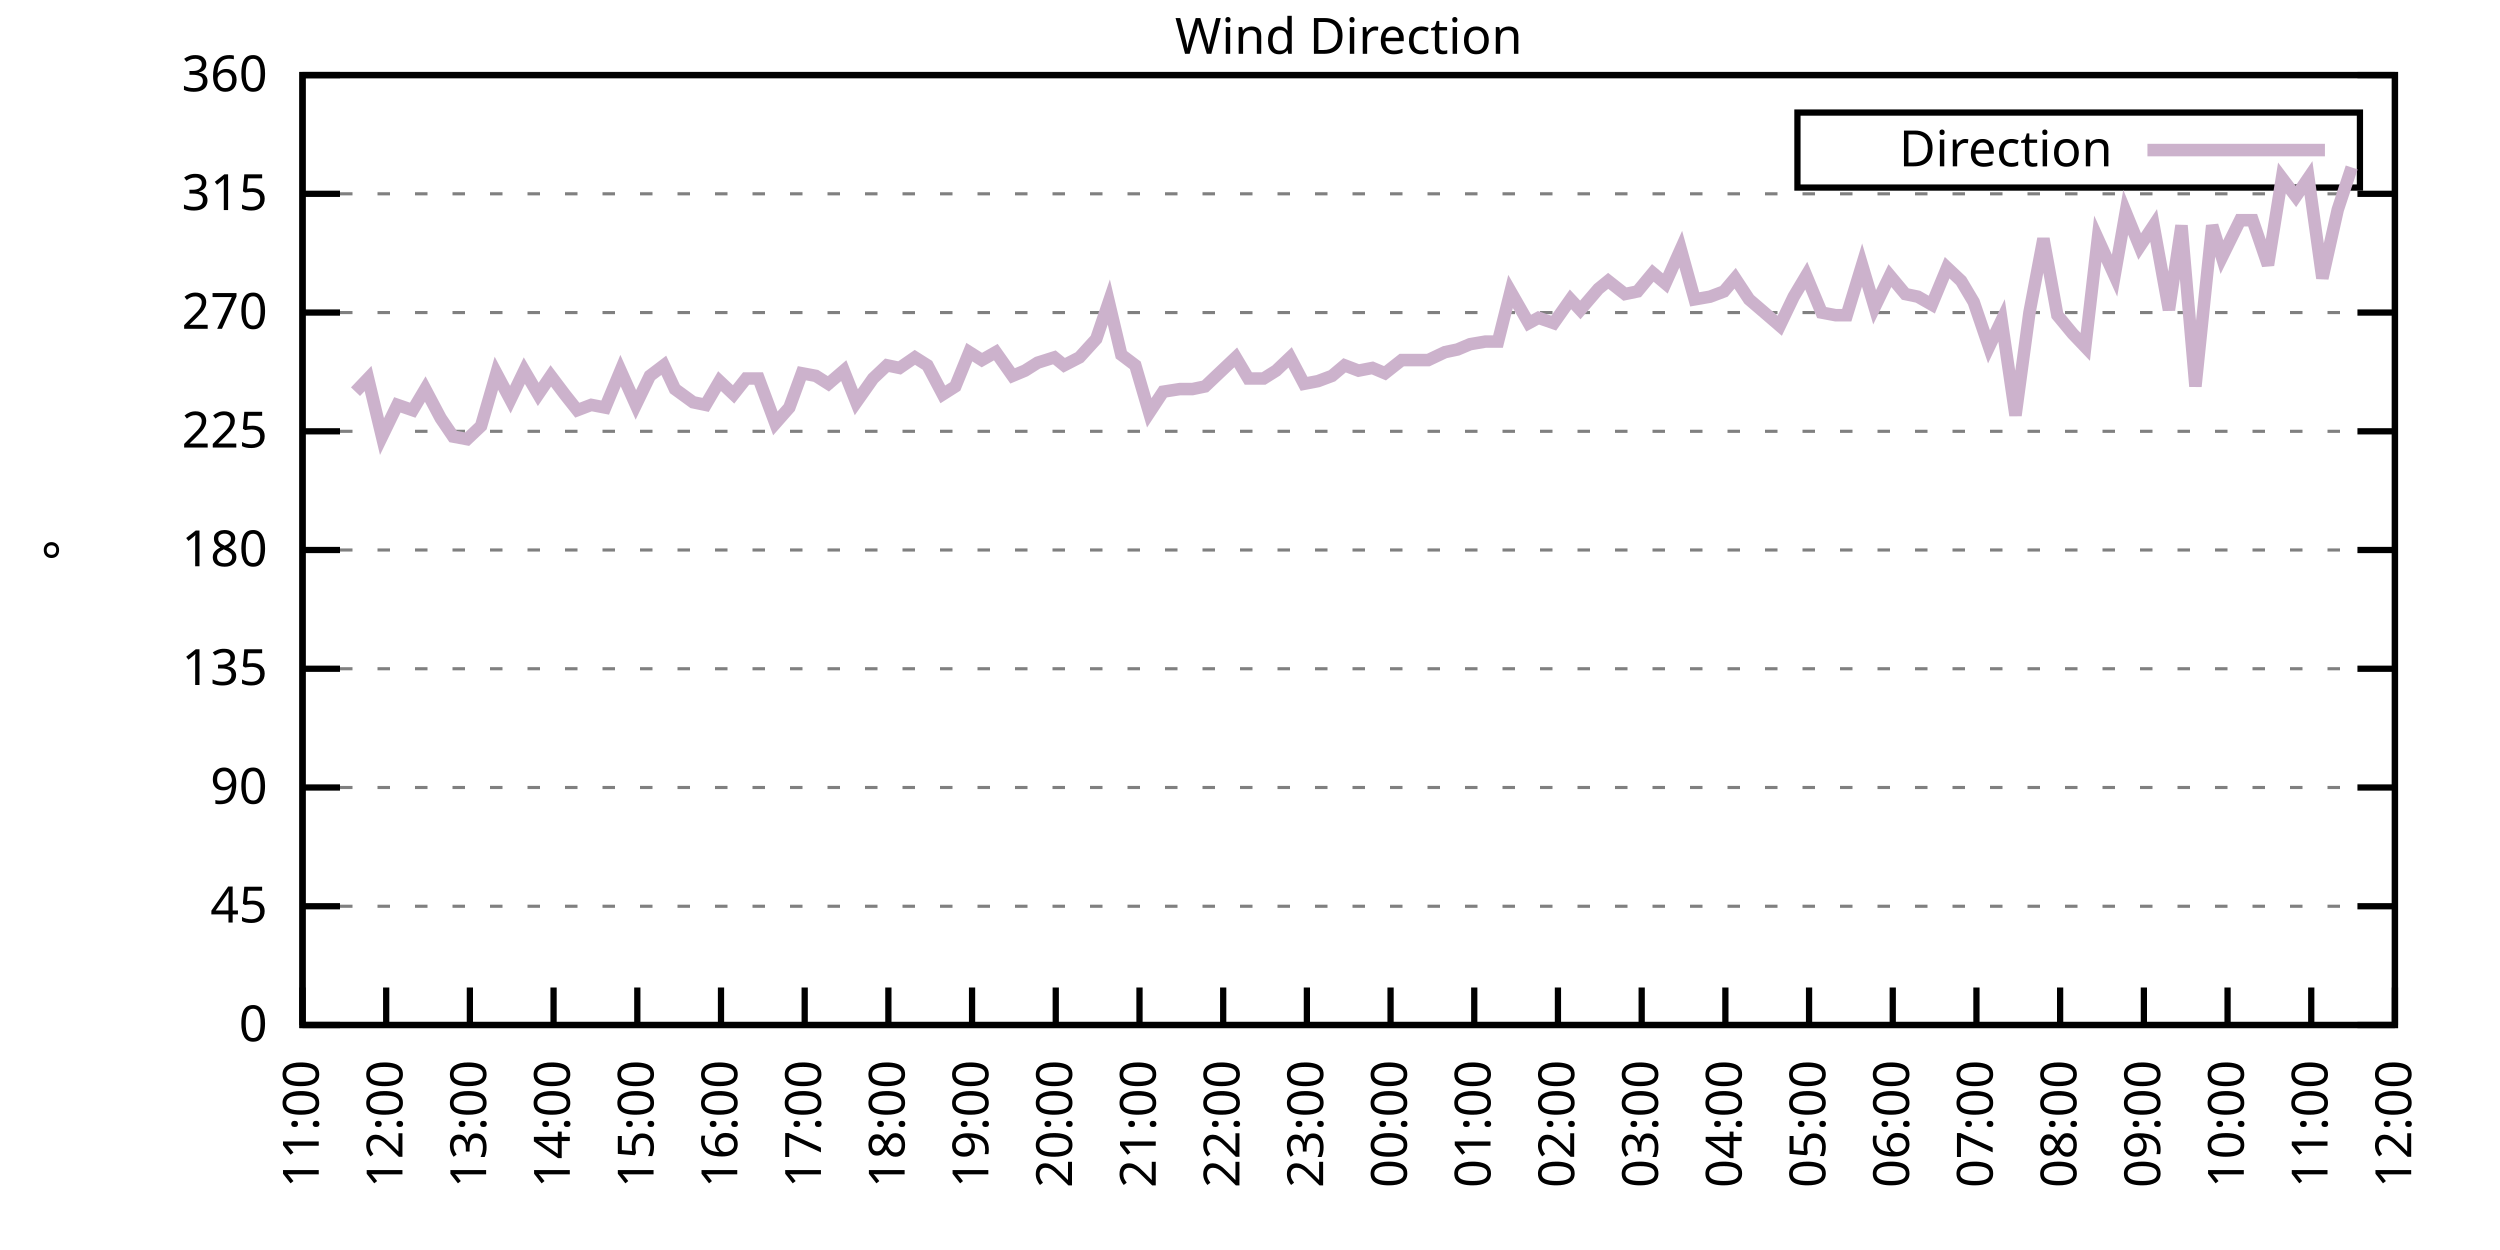
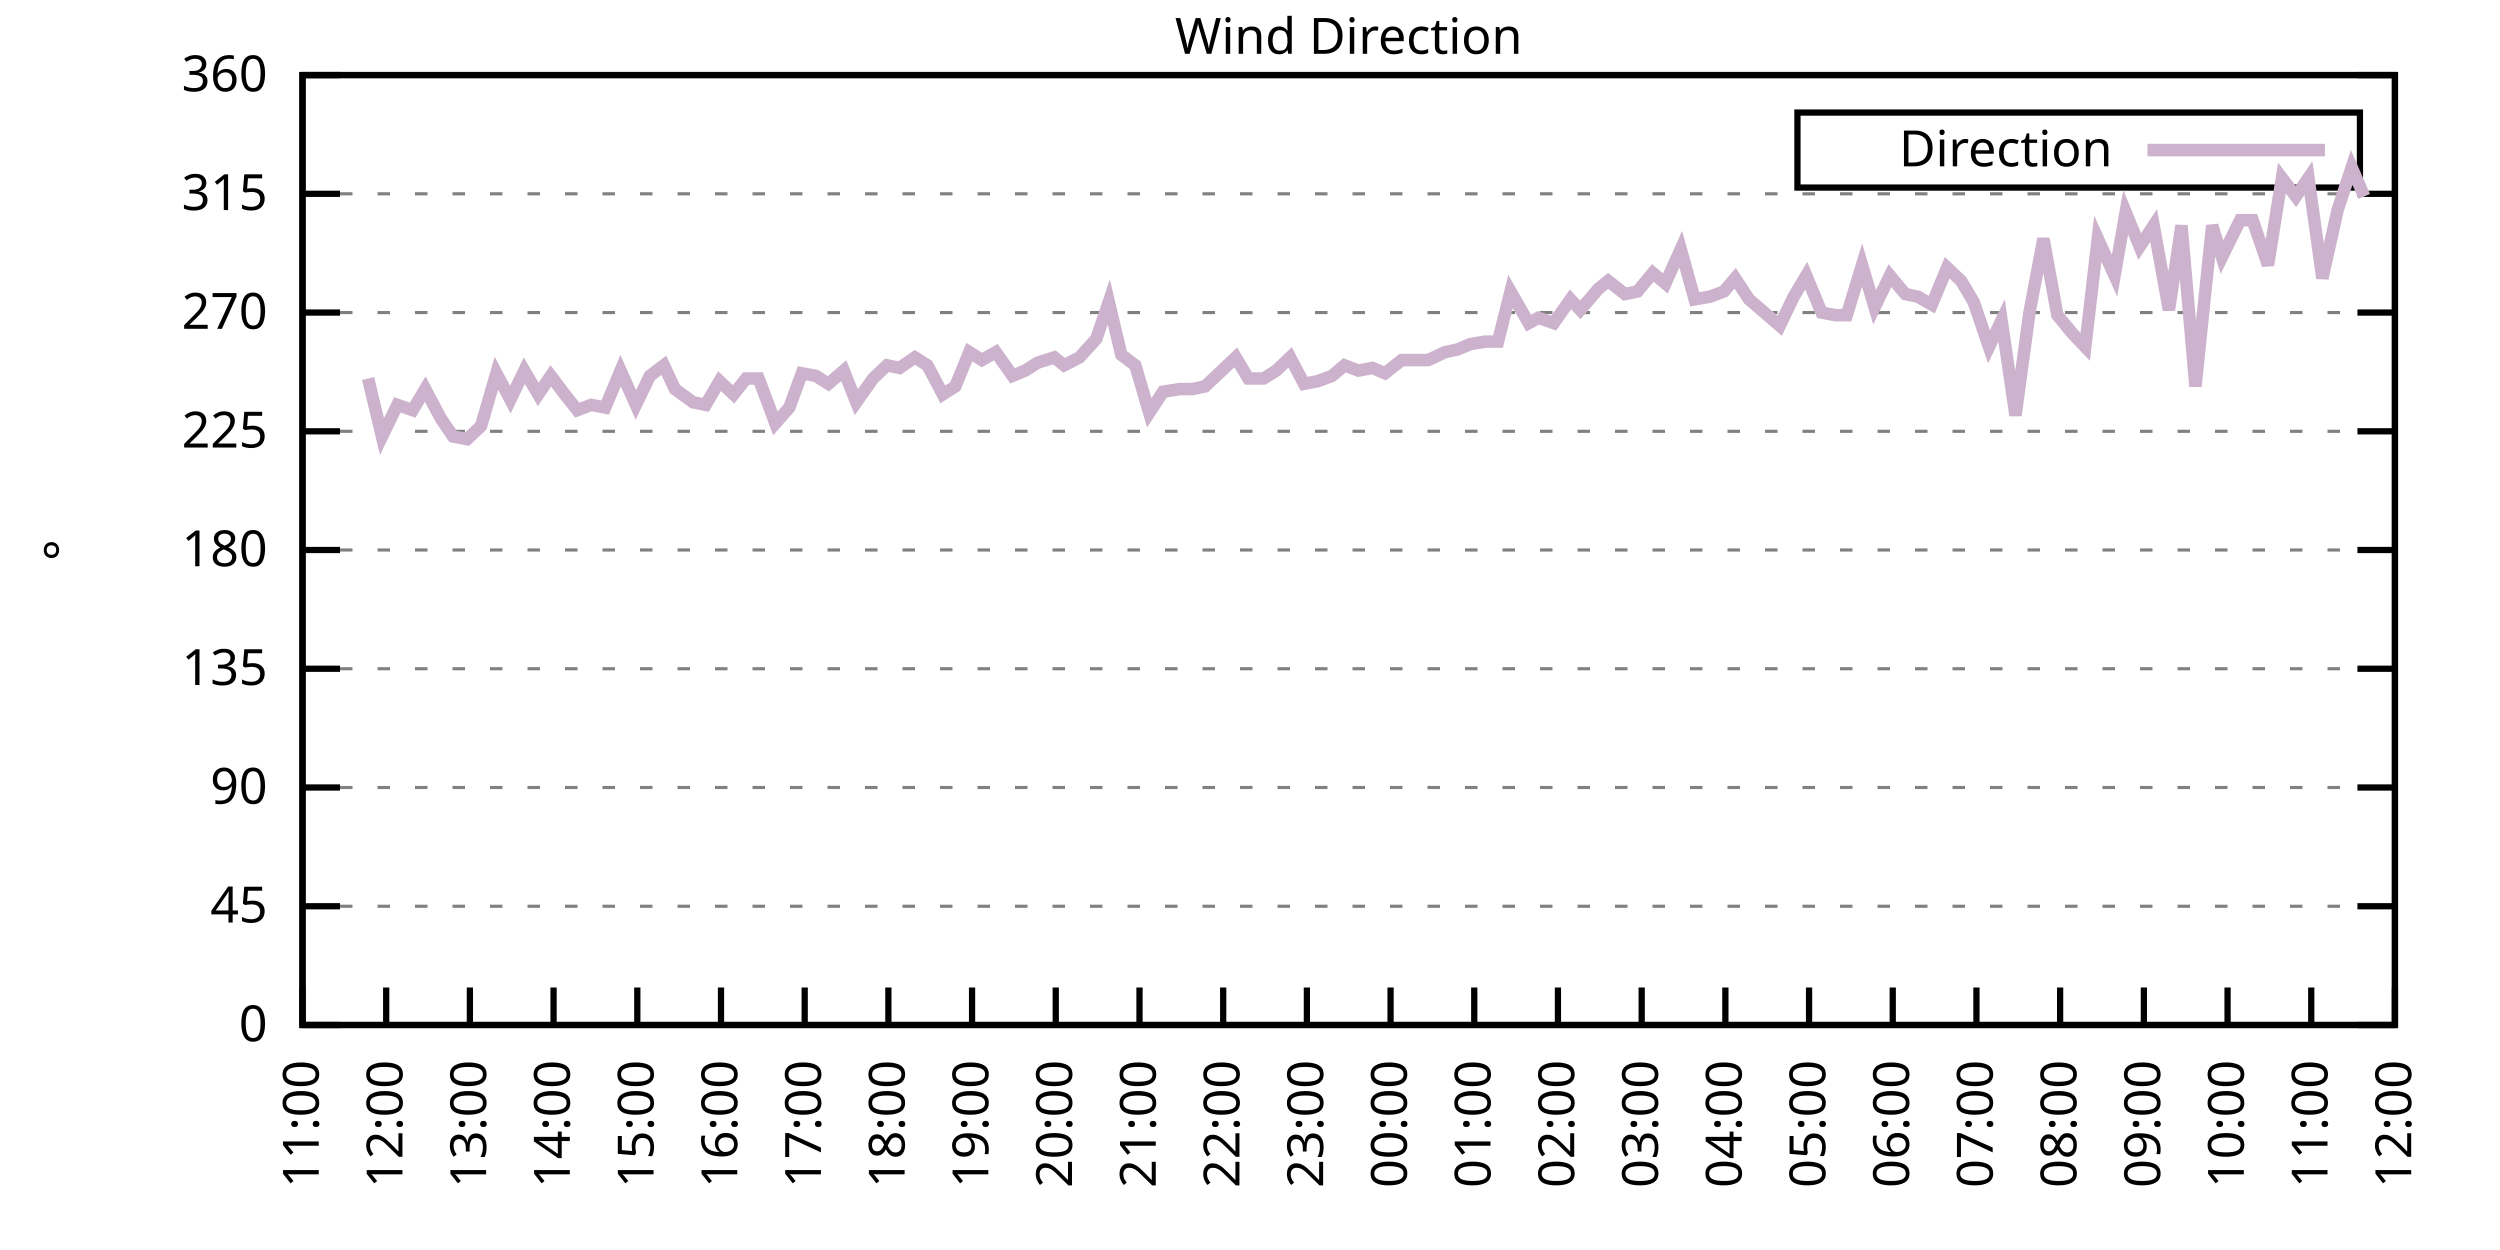
<svg xmlns="http://www.w3.org/2000/svg" xmlns:xlink="http://www.w3.org/1999/xlink" width="400" height="200" viewBox="0 0 400 200">
  <g id="gnuplot_canvas">
    <rect x="0" y="0" width="400" height="200" fill="none" />
    <defs>
      <circle id="gpDot" r="0.5" stroke-width="0.5" stroke="currentColor" />
      <path id="gpPt0" stroke-width="0.333" stroke="currentColor" d="M-1,0 h2 M0,-1 v2" />
      <path id="gpPt1" stroke-width="0.333" stroke="currentColor" d="M-1,-1 L1,1 M1,-1 L-1,1" />
      <path id="gpPt2" stroke-width="0.333" stroke="currentColor" d="M-1,0 L1,0 M0,-1 L0,1 M-1,-1 L1,1 M-1,1 L1,-1" />
      <rect id="gpPt3" stroke-width="0.333" stroke="currentColor" x="-1" y="-1" width="2" height="2" />
      <rect id="gpPt4" stroke-width="0.333" stroke="currentColor" fill="currentColor" x="-1" y="-1" width="2" height="2" />
      <circle id="gpPt5" stroke-width="0.333" stroke="currentColor" cx="0" cy="0" r="1" />
      <use xlink:href="#gpPt5" id="gpPt6" fill="currentColor" stroke="none" />
      <path id="gpPt7" stroke-width="0.333" stroke="currentColor" d="M0,-1.33 L-1.33,0.67 L1.33,0.67 z" />
      <use xlink:href="#gpPt7" id="gpPt8" fill="currentColor" stroke="none" />
      <use xlink:href="#gpPt7" id="gpPt9" stroke="currentColor" transform="rotate(180)" />
      <use xlink:href="#gpPt9" id="gpPt10" fill="currentColor" stroke="none" />
      <use xlink:href="#gpPt3" id="gpPt11" stroke="currentColor" transform="rotate(45)" />
      <use xlink:href="#gpPt11" id="gpPt12" fill="currentColor" stroke="none" />
      <path id="gpPt13" stroke-width="0.333" stroke="currentColor" d="M0,1.330 L1.265,0.411 L0.782,-1.067 L-0.782,-1.076 L-1.265,0.411 z" />
      <use xlink:href="#gpPt13" id="gpPt14" fill="currentColor" stroke="none" />
      <filter id="textbox" filterUnits="objectBoundingBox" x="0" y="0" height="1" width="1">
        <feFlood flood-color="white" flood-opacity="1" result="bgnd" />
        <feComposite in="SourceGraphic" in2="bgnd" operator="atop" />
      </filter>
      <filter id="greybox" filterUnits="objectBoundingBox" x="0" y="0" height="1" width="1">
        <feFlood flood-color="lightgrey" flood-opacity="1" result="grey" />
        <feComposite in="SourceGraphic" in2="grey" operator="atop" />
      </filter>
    </defs>
    <g fill="none" color="white" stroke="currentColor" stroke-width="1.00" stroke-linecap="butt" stroke-linejoin="miter">
</g>
    <g fill="none" color="black" stroke="currentColor" stroke-width="1.00" stroke-linecap="butt" stroke-linejoin="miter">
      <g stroke="none" shape-rendering="crispEdges">
        <polygon fill="rgb(255, 255, 255)" points="48.40,164.00 383.18,164.00 383.18,12.02 48.40,12.02 " />
      </g>
    </g>
    <g fill="none" color="black" stroke="currentColor" stroke-width="1.00" stroke-linecap="butt" stroke-linejoin="miter">
</g>
    <g fill="none" color="black" stroke="black" stroke-width="0.50" stroke-linecap="butt" stroke-linejoin="miter">
</g>
    <g fill="none" color="gray" stroke="currentColor" stroke-width="0.50" stroke-linecap="butt" stroke-linejoin="miter">
      <path stroke="gray" stroke-dasharray="2,4" class="gridline" d="M48.40,164.00 L383.19,164.00  " />
    </g>
    <g fill="none" color="gray" stroke="gray" stroke-width="1.00" stroke-linecap="butt" stroke-linejoin="miter">
</g>
    <g fill="none" color="black" stroke="currentColor" stroke-width="1.00" stroke-linecap="butt" stroke-linejoin="miter">
      <path stroke="black" d="M48.40,164.00 L54.40,164.00 M383.19,164.00 L377.19,164.00  " />
      <g transform="translate(42.80,166.60)" stroke="none" fill="black" font-family="Sans" font-size="8.00" text-anchor="end">
        <text>
          <tspan font-family="Sans"> 0</tspan>
        </text>
      </g>
    </g>
    <g fill="none" color="black" stroke="currentColor" stroke-width="1.00" stroke-linecap="butt" stroke-linejoin="miter">
</g>
    <g fill="none" color="black" stroke="black" stroke-width="0.50" stroke-linecap="butt" stroke-linejoin="miter">
</g>
    <g fill="none" color="gray" stroke="currentColor" stroke-width="0.50" stroke-linecap="butt" stroke-linejoin="miter">
      <path stroke="gray" stroke-dasharray="2,4" class="gridline" d="M48.40,145.00 L383.19,145.00  " />
    </g>
    <g fill="none" color="gray" stroke="gray" stroke-width="1.00" stroke-linecap="butt" stroke-linejoin="miter">
</g>
    <g fill="none" color="black" stroke="currentColor" stroke-width="1.00" stroke-linecap="butt" stroke-linejoin="miter">
      <path stroke="black" d="M48.40,145.00 L54.40,145.00 M383.19,145.00 L377.19,145.00  " />
      <g transform="translate(42.80,147.60)" stroke="none" fill="black" font-family="Sans" font-size="8.00" text-anchor="end">
        <text>
          <tspan font-family="Sans"> 45</tspan>
        </text>
      </g>
    </g>
    <g fill="none" color="black" stroke="currentColor" stroke-width="1.00" stroke-linecap="butt" stroke-linejoin="miter">
</g>
    <g fill="none" color="black" stroke="black" stroke-width="0.50" stroke-linecap="butt" stroke-linejoin="miter">
</g>
    <g fill="none" color="gray" stroke="currentColor" stroke-width="0.50" stroke-linecap="butt" stroke-linejoin="miter">
      <path stroke="gray" stroke-dasharray="2,4" class="gridline" d="M48.40,126.00 L383.19,126.00  " />
    </g>
    <g fill="none" color="gray" stroke="gray" stroke-width="1.00" stroke-linecap="butt" stroke-linejoin="miter">
</g>
    <g fill="none" color="black" stroke="currentColor" stroke-width="1.00" stroke-linecap="butt" stroke-linejoin="miter">
      <path stroke="black" d="M48.40,126.00 L54.40,126.00 M383.19,126.00 L377.19,126.00  " />
      <g transform="translate(42.80,128.60)" stroke="none" fill="black" font-family="Sans" font-size="8.00" text-anchor="end">
        <text>
          <tspan font-family="Sans"> 90</tspan>
        </text>
      </g>
    </g>
    <g fill="none" color="black" stroke="currentColor" stroke-width="1.00" stroke-linecap="butt" stroke-linejoin="miter">
</g>
    <g fill="none" color="black" stroke="black" stroke-width="0.50" stroke-linecap="butt" stroke-linejoin="miter">
</g>
    <g fill="none" color="gray" stroke="currentColor" stroke-width="0.50" stroke-linecap="butt" stroke-linejoin="miter">
      <path stroke="gray" stroke-dasharray="2,4" class="gridline" d="M48.40,107.00 L383.19,107.00  " />
    </g>
    <g fill="none" color="gray" stroke="gray" stroke-width="1.00" stroke-linecap="butt" stroke-linejoin="miter">
</g>
    <g fill="none" color="black" stroke="currentColor" stroke-width="1.00" stroke-linecap="butt" stroke-linejoin="miter">
      <path stroke="black" d="M48.40,107.00 L54.40,107.00 M383.19,107.00 L377.19,107.00  " />
      <g transform="translate(42.80,109.60)" stroke="none" fill="black" font-family="Sans" font-size="8.00" text-anchor="end">
        <text>
          <tspan font-family="Sans"> 135</tspan>
        </text>
      </g>
    </g>
    <g fill="none" color="black" stroke="currentColor" stroke-width="1.00" stroke-linecap="butt" stroke-linejoin="miter">
</g>
    <g fill="none" color="black" stroke="black" stroke-width="0.50" stroke-linecap="butt" stroke-linejoin="miter">
</g>
    <g fill="none" color="gray" stroke="currentColor" stroke-width="0.50" stroke-linecap="butt" stroke-linejoin="miter">
      <path stroke="gray" stroke-dasharray="2,4" class="gridline" d="M48.40,88.00 L383.19,88.00  " />
    </g>
    <g fill="none" color="gray" stroke="gray" stroke-width="1.00" stroke-linecap="butt" stroke-linejoin="miter">
</g>
    <g fill="none" color="black" stroke="currentColor" stroke-width="1.00" stroke-linecap="butt" stroke-linejoin="miter">
      <path stroke="black" d="M48.40,88.00 L54.40,88.00 M383.19,88.00 L377.19,88.00  " />
      <g transform="translate(42.80,90.60)" stroke="none" fill="black" font-family="Sans" font-size="8.00" text-anchor="end">
        <text>
          <tspan font-family="Sans"> 180</tspan>
        </text>
      </g>
    </g>
    <g fill="none" color="black" stroke="currentColor" stroke-width="1.00" stroke-linecap="butt" stroke-linejoin="miter">
</g>
    <g fill="none" color="black" stroke="black" stroke-width="0.50" stroke-linecap="butt" stroke-linejoin="miter">
</g>
    <g fill="none" color="gray" stroke="currentColor" stroke-width="0.50" stroke-linecap="butt" stroke-linejoin="miter">
      <path stroke="gray" stroke-dasharray="2,4" class="gridline" d="M48.40,69.01 L383.19,69.01  " />
    </g>
    <g fill="none" color="gray" stroke="gray" stroke-width="1.00" stroke-linecap="butt" stroke-linejoin="miter">
</g>
    <g fill="none" color="black" stroke="currentColor" stroke-width="1.00" stroke-linecap="butt" stroke-linejoin="miter">
      <path stroke="black" d="M48.40,69.01 L54.40,69.01 M383.19,69.01 L377.19,69.01  " />
      <g transform="translate(42.80,71.61)" stroke="none" fill="black" font-family="Sans" font-size="8.00" text-anchor="end">
        <text>
          <tspan font-family="Sans"> 225</tspan>
        </text>
      </g>
    </g>
    <g fill="none" color="black" stroke="currentColor" stroke-width="1.00" stroke-linecap="butt" stroke-linejoin="miter">
</g>
    <g fill="none" color="black" stroke="black" stroke-width="0.50" stroke-linecap="butt" stroke-linejoin="miter">
</g>
    <g fill="none" color="gray" stroke="currentColor" stroke-width="0.50" stroke-linecap="butt" stroke-linejoin="miter">
      <path stroke="gray" stroke-dasharray="2,4" class="gridline" d="M48.40,50.01 L383.19,50.01  " />
    </g>
    <g fill="none" color="gray" stroke="gray" stroke-width="1.00" stroke-linecap="butt" stroke-linejoin="miter">
</g>
    <g fill="none" color="black" stroke="currentColor" stroke-width="1.00" stroke-linecap="butt" stroke-linejoin="miter">
      <path stroke="black" d="M48.40,50.01 L54.40,50.01 M383.19,50.01 L377.19,50.01  " />
      <g transform="translate(42.80,52.61)" stroke="none" fill="black" font-family="Sans" font-size="8.00" text-anchor="end">
        <text>
          <tspan font-family="Sans"> 270</tspan>
        </text>
      </g>
    </g>
    <g fill="none" color="black" stroke="currentColor" stroke-width="1.00" stroke-linecap="butt" stroke-linejoin="miter">
</g>
    <g fill="none" color="black" stroke="black" stroke-width="0.50" stroke-linecap="butt" stroke-linejoin="miter">
</g>
    <g fill="none" color="gray" stroke="currentColor" stroke-width="0.50" stroke-linecap="butt" stroke-linejoin="miter">
      <path stroke="gray" stroke-dasharray="2,4" class="gridline" d="M48.40,31.01 L383.19,31.01  " />
    </g>
    <g fill="none" color="gray" stroke="gray" stroke-width="1.00" stroke-linecap="butt" stroke-linejoin="miter">
</g>
    <g fill="none" color="black" stroke="currentColor" stroke-width="1.00" stroke-linecap="butt" stroke-linejoin="miter">
      <path stroke="black" d="M48.40,31.01 L54.40,31.01 M383.19,31.01 L377.19,31.01  " />
      <g transform="translate(42.80,33.61)" stroke="none" fill="black" font-family="Sans" font-size="8.00" text-anchor="end">
        <text>
          <tspan font-family="Sans"> 315</tspan>
        </text>
      </g>
    </g>
    <g fill="none" color="black" stroke="currentColor" stroke-width="1.00" stroke-linecap="butt" stroke-linejoin="miter">
</g>
    <g fill="none" color="black" stroke="black" stroke-width="0.50" stroke-linecap="butt" stroke-linejoin="miter">
</g>
    <g fill="none" color="gray" stroke="currentColor" stroke-width="0.50" stroke-linecap="butt" stroke-linejoin="miter">
      <path stroke="gray" stroke-dasharray="2,4" class="gridline" d="M48.40,12.01 L383.19,12.01  " />
    </g>
    <g fill="none" color="gray" stroke="gray" stroke-width="1.00" stroke-linecap="butt" stroke-linejoin="miter">
</g>
    <g fill="none" color="black" stroke="currentColor" stroke-width="1.00" stroke-linecap="butt" stroke-linejoin="miter">
      <path stroke="black" d="M48.40,12.01 L54.40,12.01 M383.19,12.01 L377.19,12.01  " />
      <g transform="translate(42.80,14.61)" stroke="none" fill="black" font-family="Sans" font-size="8.00" text-anchor="end">
        <text>
          <tspan font-family="Sans"> 360</tspan>
        </text>
      </g>
    </g>
    <g fill="none" color="black" stroke="currentColor" stroke-width="1.00" stroke-linecap="butt" stroke-linejoin="miter">
      <path stroke="black" d="M48.40,164.00 L48.40,158.00  " />
      <g transform="translate(51.00,169.60) rotate(270.00)" stroke="none" fill="black" font-family="Sans" font-size="8.00" text-anchor="end">
        <text>
          <tspan font-family="Sans">11:00</tspan>
        </text>
      </g>
    </g>
    <g fill="none" color="black" stroke="currentColor" stroke-width="1.00" stroke-linecap="butt" stroke-linejoin="miter">
      <path stroke="black" d="M61.79,164.00 L61.79,158.00  " />
      <g transform="translate(64.39,169.60) rotate(270.00)" stroke="none" fill="black" font-family="Sans" font-size="8.00" text-anchor="end">
        <text>
          <tspan font-family="Sans">12:00</tspan>
        </text>
      </g>
    </g>
    <g fill="none" color="black" stroke="currentColor" stroke-width="1.00" stroke-linecap="butt" stroke-linejoin="miter">
      <path stroke="black" d="M75.18,164.00 L75.18,158.00  " />
      <g transform="translate(77.78,169.60) rotate(270.00)" stroke="none" fill="black" font-family="Sans" font-size="8.00" text-anchor="end">
        <text>
          <tspan font-family="Sans">13:00</tspan>
        </text>
      </g>
    </g>
    <g fill="none" color="black" stroke="currentColor" stroke-width="1.00" stroke-linecap="butt" stroke-linejoin="miter">
      <path stroke="black" d="M88.57,164.00 L88.57,158.00  " />
      <g transform="translate(91.17,169.60) rotate(270.00)" stroke="none" fill="black" font-family="Sans" font-size="8.00" text-anchor="end">
        <text>
          <tspan font-family="Sans">14:00</tspan>
        </text>
      </g>
    </g>
    <g fill="none" color="black" stroke="currentColor" stroke-width="1.00" stroke-linecap="butt" stroke-linejoin="miter">
      <path stroke="black" d="M101.97,164.00 L101.97,158.00  " />
      <g transform="translate(104.57,169.60) rotate(270.00)" stroke="none" fill="black" font-family="Sans" font-size="8.00" text-anchor="end">
        <text>
          <tspan font-family="Sans">15:00</tspan>
        </text>
      </g>
    </g>
    <g fill="none" color="black" stroke="currentColor" stroke-width="1.00" stroke-linecap="butt" stroke-linejoin="miter">
      <path stroke="black" d="M115.36,164.00 L115.36,158.00  " />
      <g transform="translate(117.96,169.60) rotate(270.00)" stroke="none" fill="black" font-family="Sans" font-size="8.00" text-anchor="end">
        <text>
          <tspan font-family="Sans">16:00</tspan>
        </text>
      </g>
    </g>
    <g fill="none" color="black" stroke="currentColor" stroke-width="1.00" stroke-linecap="butt" stroke-linejoin="miter">
      <path stroke="black" d="M128.75,164.00 L128.75,158.00  " />
      <g transform="translate(131.35,169.60) rotate(270.00)" stroke="none" fill="black" font-family="Sans" font-size="8.00" text-anchor="end">
        <text>
          <tspan font-family="Sans">17:00</tspan>
        </text>
      </g>
    </g>
    <g fill="none" color="black" stroke="currentColor" stroke-width="1.00" stroke-linecap="butt" stroke-linejoin="miter">
      <path stroke="black" d="M142.14,164.00 L142.14,158.00  " />
      <g transform="translate(144.74,169.60) rotate(270.00)" stroke="none" fill="black" font-family="Sans" font-size="8.00" text-anchor="end">
        <text>
          <tspan font-family="Sans">18:00</tspan>
        </text>
      </g>
    </g>
    <g fill="none" color="black" stroke="currentColor" stroke-width="1.00" stroke-linecap="butt" stroke-linejoin="miter">
      <path stroke="black" d="M155.53,164.00 L155.53,158.00  " />
      <g transform="translate(158.13,169.60) rotate(270.00)" stroke="none" fill="black" font-family="Sans" font-size="8.00" text-anchor="end">
        <text>
          <tspan font-family="Sans">19:00</tspan>
        </text>
      </g>
    </g>
    <g fill="none" color="black" stroke="currentColor" stroke-width="1.00" stroke-linecap="butt" stroke-linejoin="miter">
      <path stroke="black" d="M168.92,164.00 L168.92,158.00  " />
      <g transform="translate(171.52,169.60) rotate(270.00)" stroke="none" fill="black" font-family="Sans" font-size="8.00" text-anchor="end">
        <text>
          <tspan font-family="Sans">20:00</tspan>
        </text>
      </g>
    </g>
    <g fill="none" color="black" stroke="currentColor" stroke-width="1.00" stroke-linecap="butt" stroke-linejoin="miter">
      <path stroke="black" d="M182.32,164.00 L182.32,158.00  " />
      <g transform="translate(184.92,169.60) rotate(270.00)" stroke="none" fill="black" font-family="Sans" font-size="8.00" text-anchor="end">
        <text>
          <tspan font-family="Sans">21:00</tspan>
        </text>
      </g>
    </g>
    <g fill="none" color="black" stroke="currentColor" stroke-width="1.00" stroke-linecap="butt" stroke-linejoin="miter">
      <path stroke="black" d="M195.71,164.00 L195.71,158.00  " />
      <g transform="translate(198.31,169.60) rotate(270.00)" stroke="none" fill="black" font-family="Sans" font-size="8.00" text-anchor="end">
        <text>
          <tspan font-family="Sans">22:00</tspan>
        </text>
      </g>
    </g>
    <g fill="none" color="black" stroke="currentColor" stroke-width="1.00" stroke-linecap="butt" stroke-linejoin="miter">
      <path stroke="black" d="M209.10,164.00 L209.10,158.00  " />
      <g transform="translate(211.70,169.60) rotate(270.00)" stroke="none" fill="black" font-family="Sans" font-size="8.00" text-anchor="end">
        <text>
          <tspan font-family="Sans">23:00</tspan>
        </text>
      </g>
    </g>
    <g fill="none" color="black" stroke="currentColor" stroke-width="1.00" stroke-linecap="butt" stroke-linejoin="miter">
      <path stroke="black" d="M222.49,164.00 L222.49,158.00  " />
      <g transform="translate(225.09,169.60) rotate(270.00)" stroke="none" fill="black" font-family="Sans" font-size="8.00" text-anchor="end">
        <text>
          <tspan font-family="Sans">00:00</tspan>
        </text>
      </g>
    </g>
    <g fill="none" color="black" stroke="currentColor" stroke-width="1.00" stroke-linecap="butt" stroke-linejoin="miter">
      <path stroke="black" d="M235.88,164.00 L235.88,158.00  " />
      <g transform="translate(238.48,169.60) rotate(270.00)" stroke="none" fill="black" font-family="Sans" font-size="8.00" text-anchor="end">
        <text>
          <tspan font-family="Sans">01:00</tspan>
        </text>
      </g>
    </g>
    <g fill="none" color="black" stroke="currentColor" stroke-width="1.00" stroke-linecap="butt" stroke-linejoin="miter">
      <path stroke="black" d="M249.27,164.00 L249.27,158.00  " />
      <g transform="translate(251.87,169.60) rotate(270.00)" stroke="none" fill="black" font-family="Sans" font-size="8.00" text-anchor="end">
        <text>
          <tspan font-family="Sans">02:00</tspan>
        </text>
      </g>
    </g>
    <g fill="none" color="black" stroke="currentColor" stroke-width="1.00" stroke-linecap="butt" stroke-linejoin="miter">
      <path stroke="black" d="M262.67,164.00 L262.67,158.00  " />
      <g transform="translate(265.27,169.60) rotate(270.00)" stroke="none" fill="black" font-family="Sans" font-size="8.00" text-anchor="end">
        <text>
          <tspan font-family="Sans">03:00</tspan>
        </text>
      </g>
    </g>
    <g fill="none" color="black" stroke="currentColor" stroke-width="1.00" stroke-linecap="butt" stroke-linejoin="miter">
      <path stroke="black" d="M276.06,164.00 L276.06,158.00  " />
      <g transform="translate(278.66,169.60) rotate(270.00)" stroke="none" fill="black" font-family="Sans" font-size="8.00" text-anchor="end">
        <text>
          <tspan font-family="Sans">04:00</tspan>
        </text>
      </g>
    </g>
    <g fill="none" color="black" stroke="currentColor" stroke-width="1.00" stroke-linecap="butt" stroke-linejoin="miter">
      <path stroke="black" d="M289.45,164.00 L289.45,158.00  " />
      <g transform="translate(292.05,169.60) rotate(270.00)" stroke="none" fill="black" font-family="Sans" font-size="8.00" text-anchor="end">
        <text>
          <tspan font-family="Sans">05:00</tspan>
        </text>
      </g>
    </g>
    <g fill="none" color="black" stroke="currentColor" stroke-width="1.00" stroke-linecap="butt" stroke-linejoin="miter">
      <path stroke="black" d="M302.84,164.00 L302.84,158.00  " />
      <g transform="translate(305.44,169.60) rotate(270.00)" stroke="none" fill="black" font-family="Sans" font-size="8.00" text-anchor="end">
        <text>
          <tspan font-family="Sans">06:00</tspan>
        </text>
      </g>
    </g>
    <g fill="none" color="black" stroke="currentColor" stroke-width="1.00" stroke-linecap="butt" stroke-linejoin="miter">
      <path stroke="black" d="M316.23,164.00 L316.23,158.00  " />
      <g transform="translate(318.83,169.60) rotate(270.00)" stroke="none" fill="black" font-family="Sans" font-size="8.00" text-anchor="end">
        <text>
          <tspan font-family="Sans">07:00</tspan>
        </text>
      </g>
    </g>
    <g fill="none" color="black" stroke="currentColor" stroke-width="1.00" stroke-linecap="butt" stroke-linejoin="miter">
      <path stroke="black" d="M329.62,164.00 L329.62,158.00  " />
      <g transform="translate(332.22,169.60) rotate(270.00)" stroke="none" fill="black" font-family="Sans" font-size="8.00" text-anchor="end">
        <text>
          <tspan font-family="Sans">08:00</tspan>
        </text>
      </g>
    </g>
    <g fill="none" color="black" stroke="currentColor" stroke-width="1.00" stroke-linecap="butt" stroke-linejoin="miter">
      <path stroke="black" d="M343.02,164.00 L343.02,158.00  " />
      <g transform="translate(345.62,169.60) rotate(270.00)" stroke="none" fill="black" font-family="Sans" font-size="8.00" text-anchor="end">
        <text>
          <tspan font-family="Sans">09:00</tspan>
        </text>
      </g>
    </g>
    <g fill="none" color="black" stroke="currentColor" stroke-width="1.00" stroke-linecap="butt" stroke-linejoin="miter">
      <path stroke="black" d="M356.41,164.00 L356.41,158.00  " />
      <g transform="translate(359.01,169.60) rotate(270.00)" stroke="none" fill="black" font-family="Sans" font-size="8.00" text-anchor="end">
        <text>
          <tspan font-family="Sans">10:00</tspan>
        </text>
      </g>
    </g>
    <g fill="none" color="black" stroke="currentColor" stroke-width="1.00" stroke-linecap="butt" stroke-linejoin="miter">
      <path stroke="black" d="M369.80,164.00 L369.80,158.00  " />
      <g transform="translate(372.40,169.60) rotate(270.00)" stroke="none" fill="black" font-family="Sans" font-size="8.00" text-anchor="end">
        <text>
          <tspan font-family="Sans">11:00</tspan>
        </text>
      </g>
    </g>
    <g fill="none" color="black" stroke="currentColor" stroke-width="1.00" stroke-linecap="butt" stroke-linejoin="miter">
      <path stroke="black" d="M383.19,164.00 L383.19,158.00  " />
      <g transform="translate(385.79,169.60) rotate(270.00)" stroke="none" fill="black" font-family="Sans" font-size="8.00" text-anchor="end">
        <text>
          <tspan font-family="Sans">12:00</tspan>
        </text>
      </g>
    </g>
    <g fill="none" color="black" stroke="currentColor" stroke-width="1.00" stroke-linecap="butt" stroke-linejoin="miter">
</g>
    <g fill="none" color="black" stroke="currentColor" stroke-width="1.00" stroke-linecap="butt" stroke-linejoin="miter">
      <path stroke="black" d="M48.40,12.01 L48.40,164.00 L383.19,164.00 L383.19,12.01 L48.40,12.01 Z  " />
    </g>
    <g fill="none" color="black" stroke="currentColor" stroke-width="1.00" stroke-linecap="butt" stroke-linejoin="miter">
</g>
    <g fill="none" color="black" stroke="currentColor" stroke-width="1.00" stroke-linecap="butt" stroke-linejoin="miter">
      <path stroke="black" d="M287.59,30.01 L287.59,18.01 L377.59,18.01 L377.59,30.01 L287.59,30.01 Z  " />
    </g>
    <g id="Wind_direction_plot_1">
      <g fill="none" color="white" stroke="black" stroke-width="2.00" stroke-linecap="butt" stroke-linejoin="miter">
</g>
      <g fill="none" color="black" stroke="currentColor" stroke-width="2.00" stroke-linecap="butt" stroke-linejoin="miter">
        <g transform="translate(337.99,26.61)" stroke="none" fill="black" font-family="Sans" font-size="8.00" text-anchor="end">
          <text>
            <tspan font-family="Sans">Direction</tspan>
          </text>
        </g>
      </g>
      <g fill="none" color="black" stroke="currentColor" stroke-width="2.00" stroke-linecap="butt" stroke-linejoin="miter">
-         <path stroke="rgb(204, 178, 204)" d="M343.59,24.01 L371.99,24.01 M56.88,62.67 L58.89,60.56 L61.12,69.85 L63.58,64.78 L66.03,65.63 L68.04,62.25   L70.50,66.90 L72.50,69.85 L74.74,70.27 L76.97,68.16 L79.42,59.72 L81.66,63.94 L83.89,59.30 L86.12,63.10   L88.13,60.14 L90.36,63.10 L92.37,65.63 L94.60,64.78 L96.83,65.21 L99.29,59.30 L101.74,64.78 L103.98,60.14   L106.21,58.45 L107.99,62.25 L110.89,64.36 L112.90,64.78 L115.13,60.98 L117.37,63.10 L119.38,60.56 L121.38,60.56   L124.06,67.74 L126.29,65.21 L128.30,59.72 L130.54,60.14 L132.54,61.41 L135.00,59.30 L137.01,64.36 L139.69,60.56   L141.92,58.45 L143.93,58.87 L146.38,57.18 L148.39,58.45 L150.85,63.10 L152.85,61.83 L155.09,56.34 L157.10,57.61   L159.33,56.34 L162.01,60.14 L164.01,59.30 L166.02,58.03 L168.70,57.18 L170.26,58.45 L172.72,57.18 L175.40,54.23   L177.41,48.32 L179.41,56.76 L181.65,58.45 L183.88,66.05 L186.11,62.67 L188.79,62.25 L190.80,62.25 L192.81,61.83   L195.48,59.30 L197.72,57.18 L199.73,60.56 L202.18,60.56 L204.19,59.30 L206.42,57.18 L208.65,61.41 L210.88,60.98   L213.12,60.14 L215.13,58.45 L217.36,59.30 L219.59,58.87 L221.60,59.72 L224.28,57.61 L226.51,57.61 L228.52,57.61   L231.20,56.34 L233.20,55.92 L235.21,55.07 L237.67,54.65 L239.68,54.65 L241.69,46.63 L244.59,51.70 L246.15,50.85   L248.60,51.70 L251.28,47.90 L252.85,49.59 L255.75,46.21 L257.31,44.94 L259.99,47.05 L262.00,46.63 L264.45,43.67   L266.46,45.36 L268.92,39.87 L271.15,47.90 L273.60,47.47 L275.83,46.63 L277.62,44.52 L279.85,47.90 L282.31,50.01   L284.76,52.12 L286.99,47.47 L289.00,44.10 L291.46,50.01 L293.69,50.43 L295.48,50.43 L297.93,42.41 L299.94,49.16   L302.39,44.10 L304.85,47.05 L306.86,47.47 L309.09,48.74 L311.54,42.83 L313.78,44.94 L315.79,48.32 L318.24,55.50   L320.25,51.27 L322.48,66.47 L324.71,50.01 L326.95,38.19 L329.18,50.43 L331.63,53.39 L333.64,55.50 L335.65,38.19   L338.33,44.10 L340.11,33.96 L342.35,39.45 L344.58,36.08 L347.03,49.59 L349.04,36.08 L351.27,61.83 L353.95,36.08   L355.51,41.14 L358.42,35.23 L360.42,35.23 L362.88,42.41 L365.11,28.48 L367.34,31.43 L369.35,28.48 L371.58,44.52   L374.04,33.54 L376.27,26.79  " />
+         <path stroke="rgb(204, 178, 204)" d="M343.59,24.01 L371.99,24.01 M58.89,60.56 L61.12,69.85 L63.58,64.78 L66.03,65.63 L68.04,62.25 L70.50,66.90   L72.50,69.85 L74.74,70.27 L76.97,68.16 L79.42,59.72 L81.66,63.94 L83.89,59.30 L86.12,63.10 L88.13,60.14   L90.36,63.10 L92.37,65.63 L94.60,64.78 L96.83,65.21 L99.29,59.30 L101.74,64.78 L103.98,60.14 L106.21,58.45   L107.99,62.25 L110.89,64.36 L112.90,64.78 L115.13,60.98 L117.37,63.10 L119.38,60.56 L121.38,60.56 L124.06,67.74   L126.29,65.21 L128.30,59.72 L130.54,60.14 L132.54,61.41 L135.00,59.30 L137.01,64.36 L139.69,60.56 L141.92,58.45   L143.93,58.87 L146.38,57.18 L148.39,58.45 L150.85,63.10 L152.85,61.83 L155.09,56.34 L157.10,57.61 L159.33,56.34   L162.01,60.14 L164.01,59.30 L166.02,58.03 L168.70,57.18 L170.26,58.45 L172.72,57.18 L175.40,54.23 L177.41,48.32   L179.41,56.76 L181.65,58.45 L183.88,66.05 L186.11,62.67 L188.79,62.25 L190.80,62.25 L192.81,61.83 L195.48,59.30   L197.72,57.18 L199.73,60.56 L202.18,60.56 L204.19,59.30 L206.42,57.18 L208.65,61.41 L210.88,60.98 L213.12,60.14   L215.13,58.45 L217.36,59.30 L219.59,58.87 L221.60,59.72 L224.28,57.61 L226.51,57.61 L228.52,57.61 L231.20,56.34   L233.20,55.92 L235.21,55.07 L237.67,54.65 L239.68,54.65 L241.69,46.63 L244.59,51.70 L246.15,50.85 L248.60,51.70   L251.28,47.90 L252.85,49.59 L255.75,46.21 L257.31,44.94 L259.99,47.05 L262.00,46.63 L264.45,43.67 L266.46,45.36   L268.92,39.87 L271.15,47.90 L273.60,47.47 L275.83,46.63 L277.62,44.52 L279.85,47.90 L282.31,50.01 L284.76,52.12   L286.99,47.47 L289.00,44.10 L291.46,50.01 L293.69,50.43 L295.48,50.43 L297.93,42.41 L299.94,49.16 L302.39,44.10   L304.85,47.05 L306.86,47.47 L309.09,48.74 L311.54,42.83 L313.78,44.94 L315.79,48.32 L318.24,55.50 L320.25,51.27   L322.48,66.47 L324.71,50.01 L326.95,38.19 L329.18,50.43 L331.63,53.39 L333.64,55.50 L335.65,38.19 L338.33,44.10   L340.11,33.96 L342.35,39.45 L344.58,36.08 L347.03,49.59 L349.04,36.08 L351.27,61.83 L353.95,36.08 L355.51,41.14   L358.42,35.23 L360.42,35.23 L362.88,42.41 L365.11,28.48 L367.34,31.43 L369.35,28.48 L371.58,44.52 L374.04,33.54   L376.27,26.79 L378.28,31.43  " />
      </g>
    </g>
    <g fill="none" color="black" stroke="currentColor" stroke-width="2.00" stroke-linecap="butt" stroke-linejoin="miter">
</g>
    <g fill="none" color="black" stroke="black" stroke-width="1.00" stroke-linecap="butt" stroke-linejoin="miter">
</g>
    <g fill="none" color="black" stroke="currentColor" stroke-width="1.00" stroke-linecap="butt" stroke-linejoin="miter">
      <path stroke="black" d="M48.40,12.01 L48.40,164.00 L383.19,164.00 L383.19,12.01 L48.40,12.01 Z  " />
      <g transform="translate(12.80,88.01) rotate(270.00)" stroke="none" fill="black" font-family="Sans" font-size="8.00" text-anchor="middle">
        <text>
          <tspan font-family="Sans">°</tspan>
        </text>
      </g>
    </g>
    <g fill="none" color="black" stroke="currentColor" stroke-width="1.00" stroke-linecap="butt" stroke-linejoin="miter">
</g>
    <g fill="none" color="black" stroke="currentColor" stroke-width="1.00" stroke-linecap="butt" stroke-linejoin="miter">
      <g transform="translate(215.79,8.61)" stroke="none" fill="black" font-family="Sans" font-size="8.00" text-anchor="middle">
        <text>
          <tspan font-family="Sans">Wind Direction</tspan>
        </text>
      </g>
    </g>
    <g fill="none" color="black" stroke="currentColor" stroke-width="1.00" stroke-linecap="butt" stroke-linejoin="miter">
</g>
  </g>
</svg>
